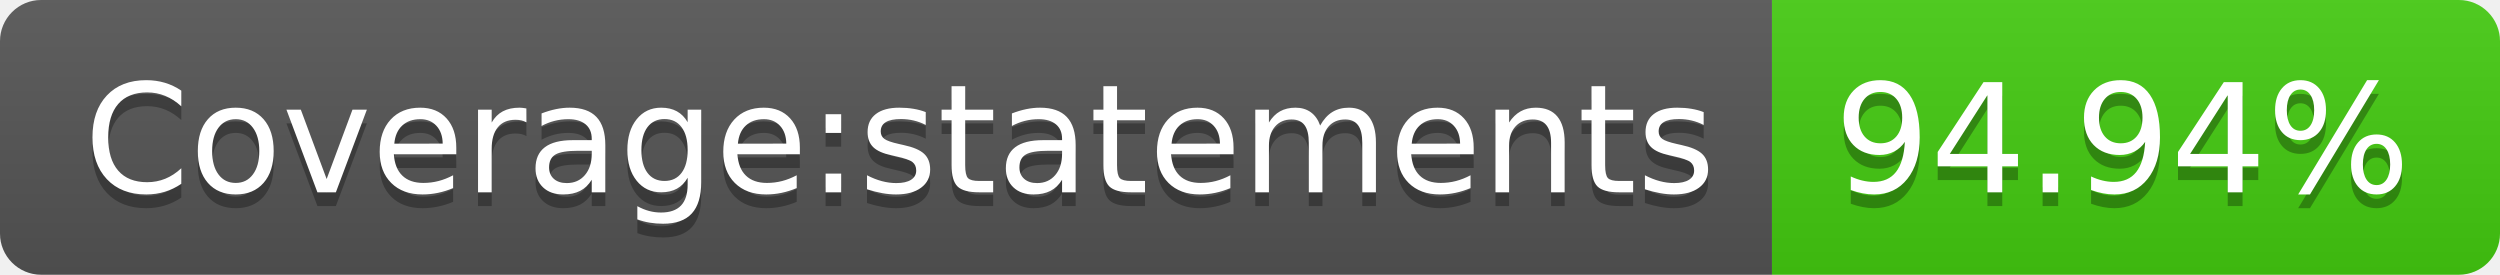
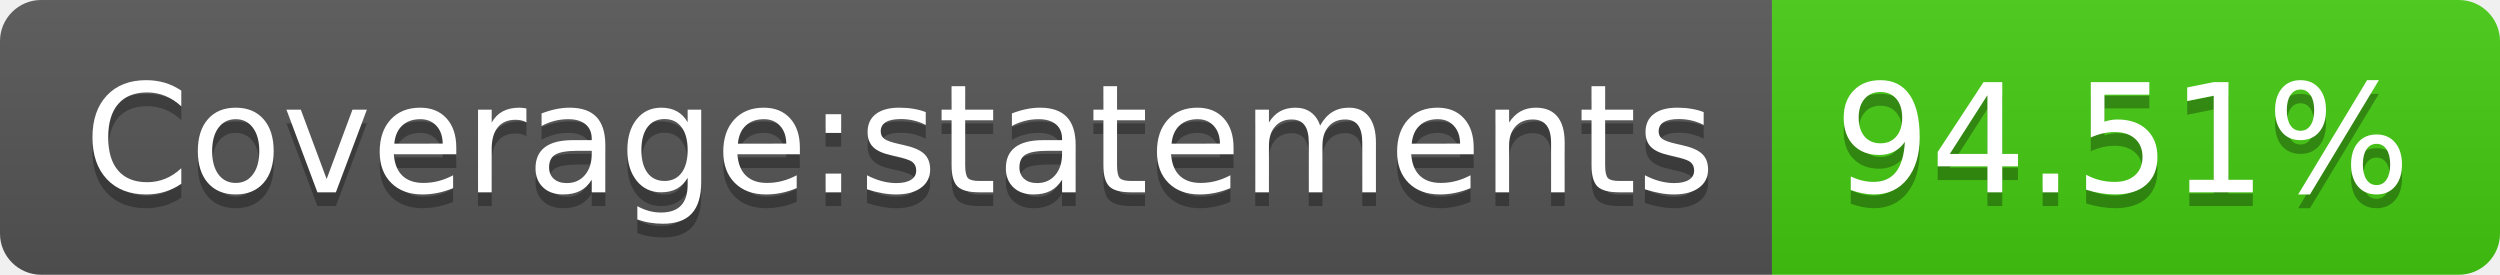
<svg xmlns="http://www.w3.org/2000/svg" width="182" height="20">
  <linearGradient id="b" x2="0" y2="100%">
    <stop offset="0" stop-color="#bbb" stop-opacity=".1" />
    <stop offset="1" stop-opacity=".1" />
  </linearGradient>
  <clipPath id="a">
    <rect width="182" height="20" rx="3" fill="#fff" />
  </clipPath>
  <g clip-path="url(#a)">
    <path fill="#555" d="M0 0h129v20H0z" />
    <path fill="#4c1" d="M129 0h53v20H129z" />
    <path fill="url(#b)" d="M0 0h182v20H0z" />
  </g>
  <g fill="#fff" text-anchor="middle" font-family="DejaVu Sans,Verdana,Geneva,sans-serif" font-size="110">
    <text x="655" y="150" fill="#010101" fill-opacity=".3" transform="scale(.1)" textLength="1190">Coverage:statements</text>
    <text x="655" y="140" transform="scale(.1)" textLength="1190">Coverage:statements</text>
-     <text x="1545" y="150" fill="#010101" fill-opacity=".3" transform="scale(.1)" textLength="430">94.94%</text>
-     <text x="1545" y="140" transform="scale(.1)" textLength="430">94.94%</text>
+     <text x="1545" y="150" fill="#010101" fill-opacity=".3" transform="scale(.1)" textLength="430">94.51%</text>
+     <text x="1545" y="140" transform="scale(.1)" textLength="430">94.51%</text>
  </g>
</svg>
